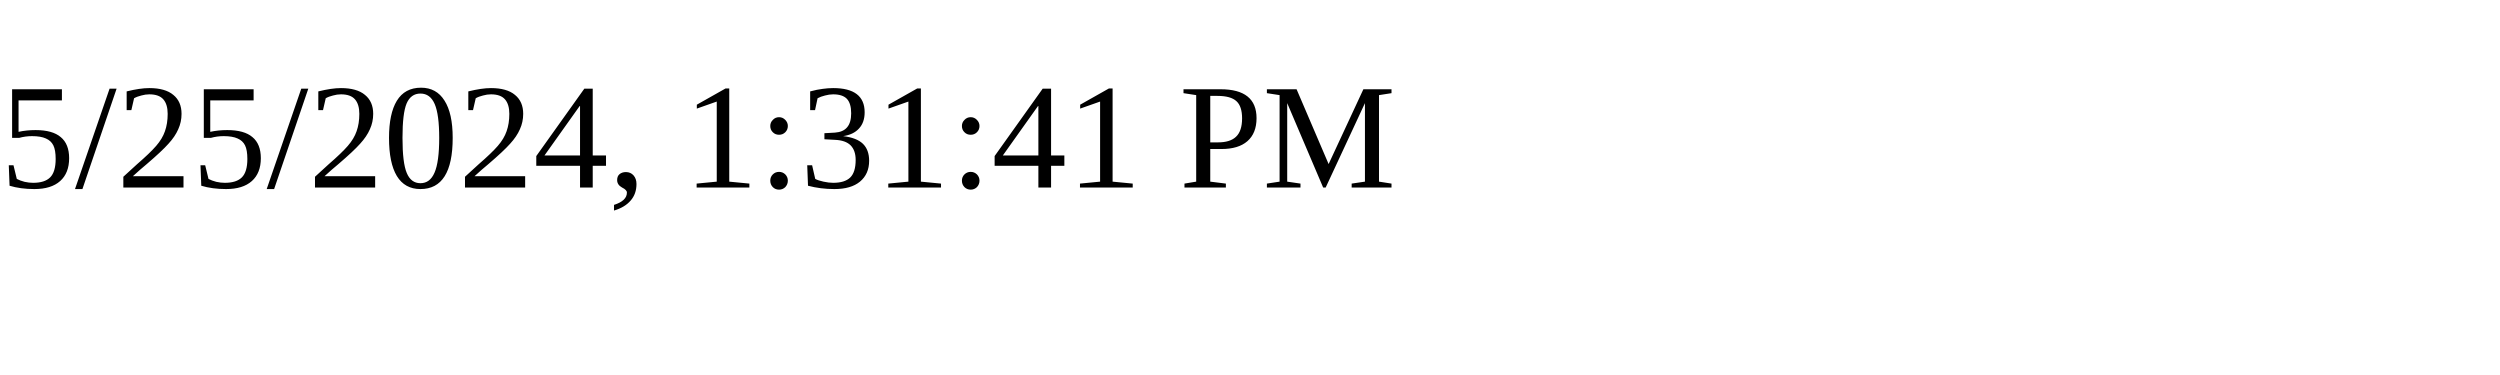
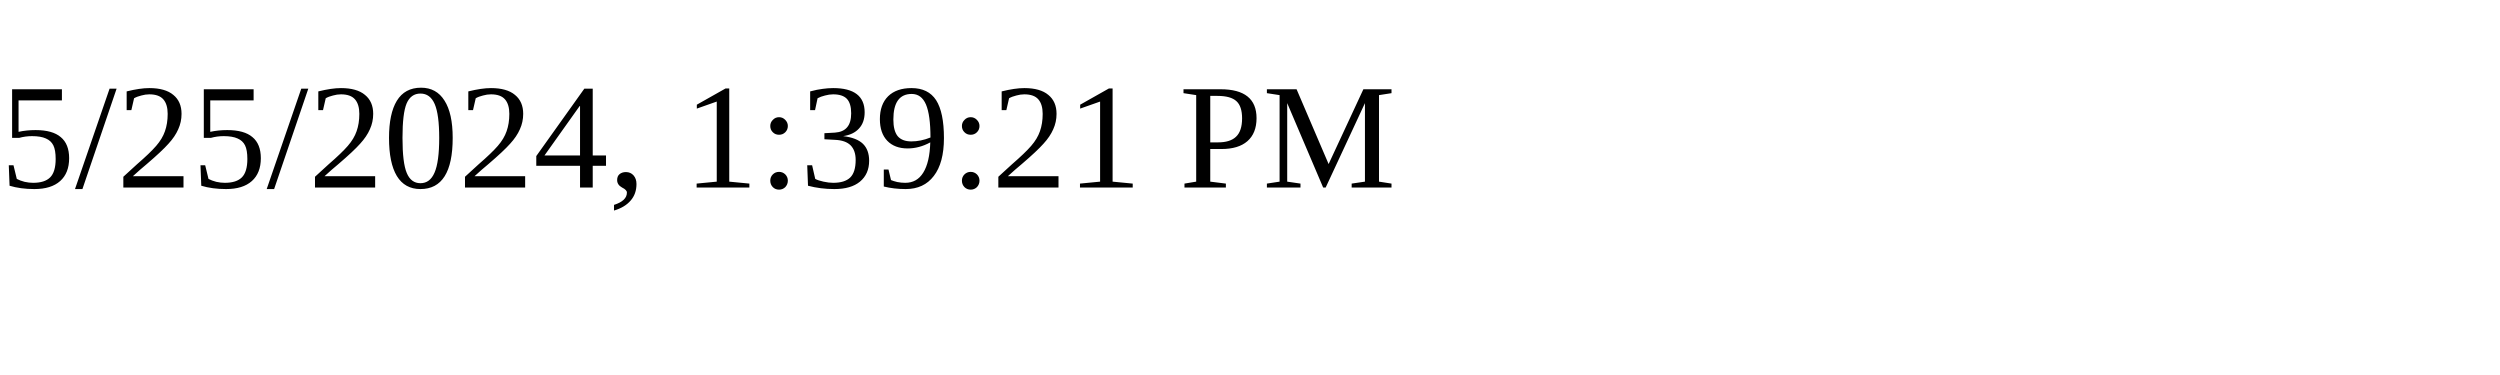
<svg xmlns="http://www.w3.org/2000/svg" height="30" width="200">
-   <text x="0" y="15">5/25/2024, 1:31:41 PM</text>
+   <text x="0" y="15">5/25/2024, 1:39:21 PM</text>
</svg>
